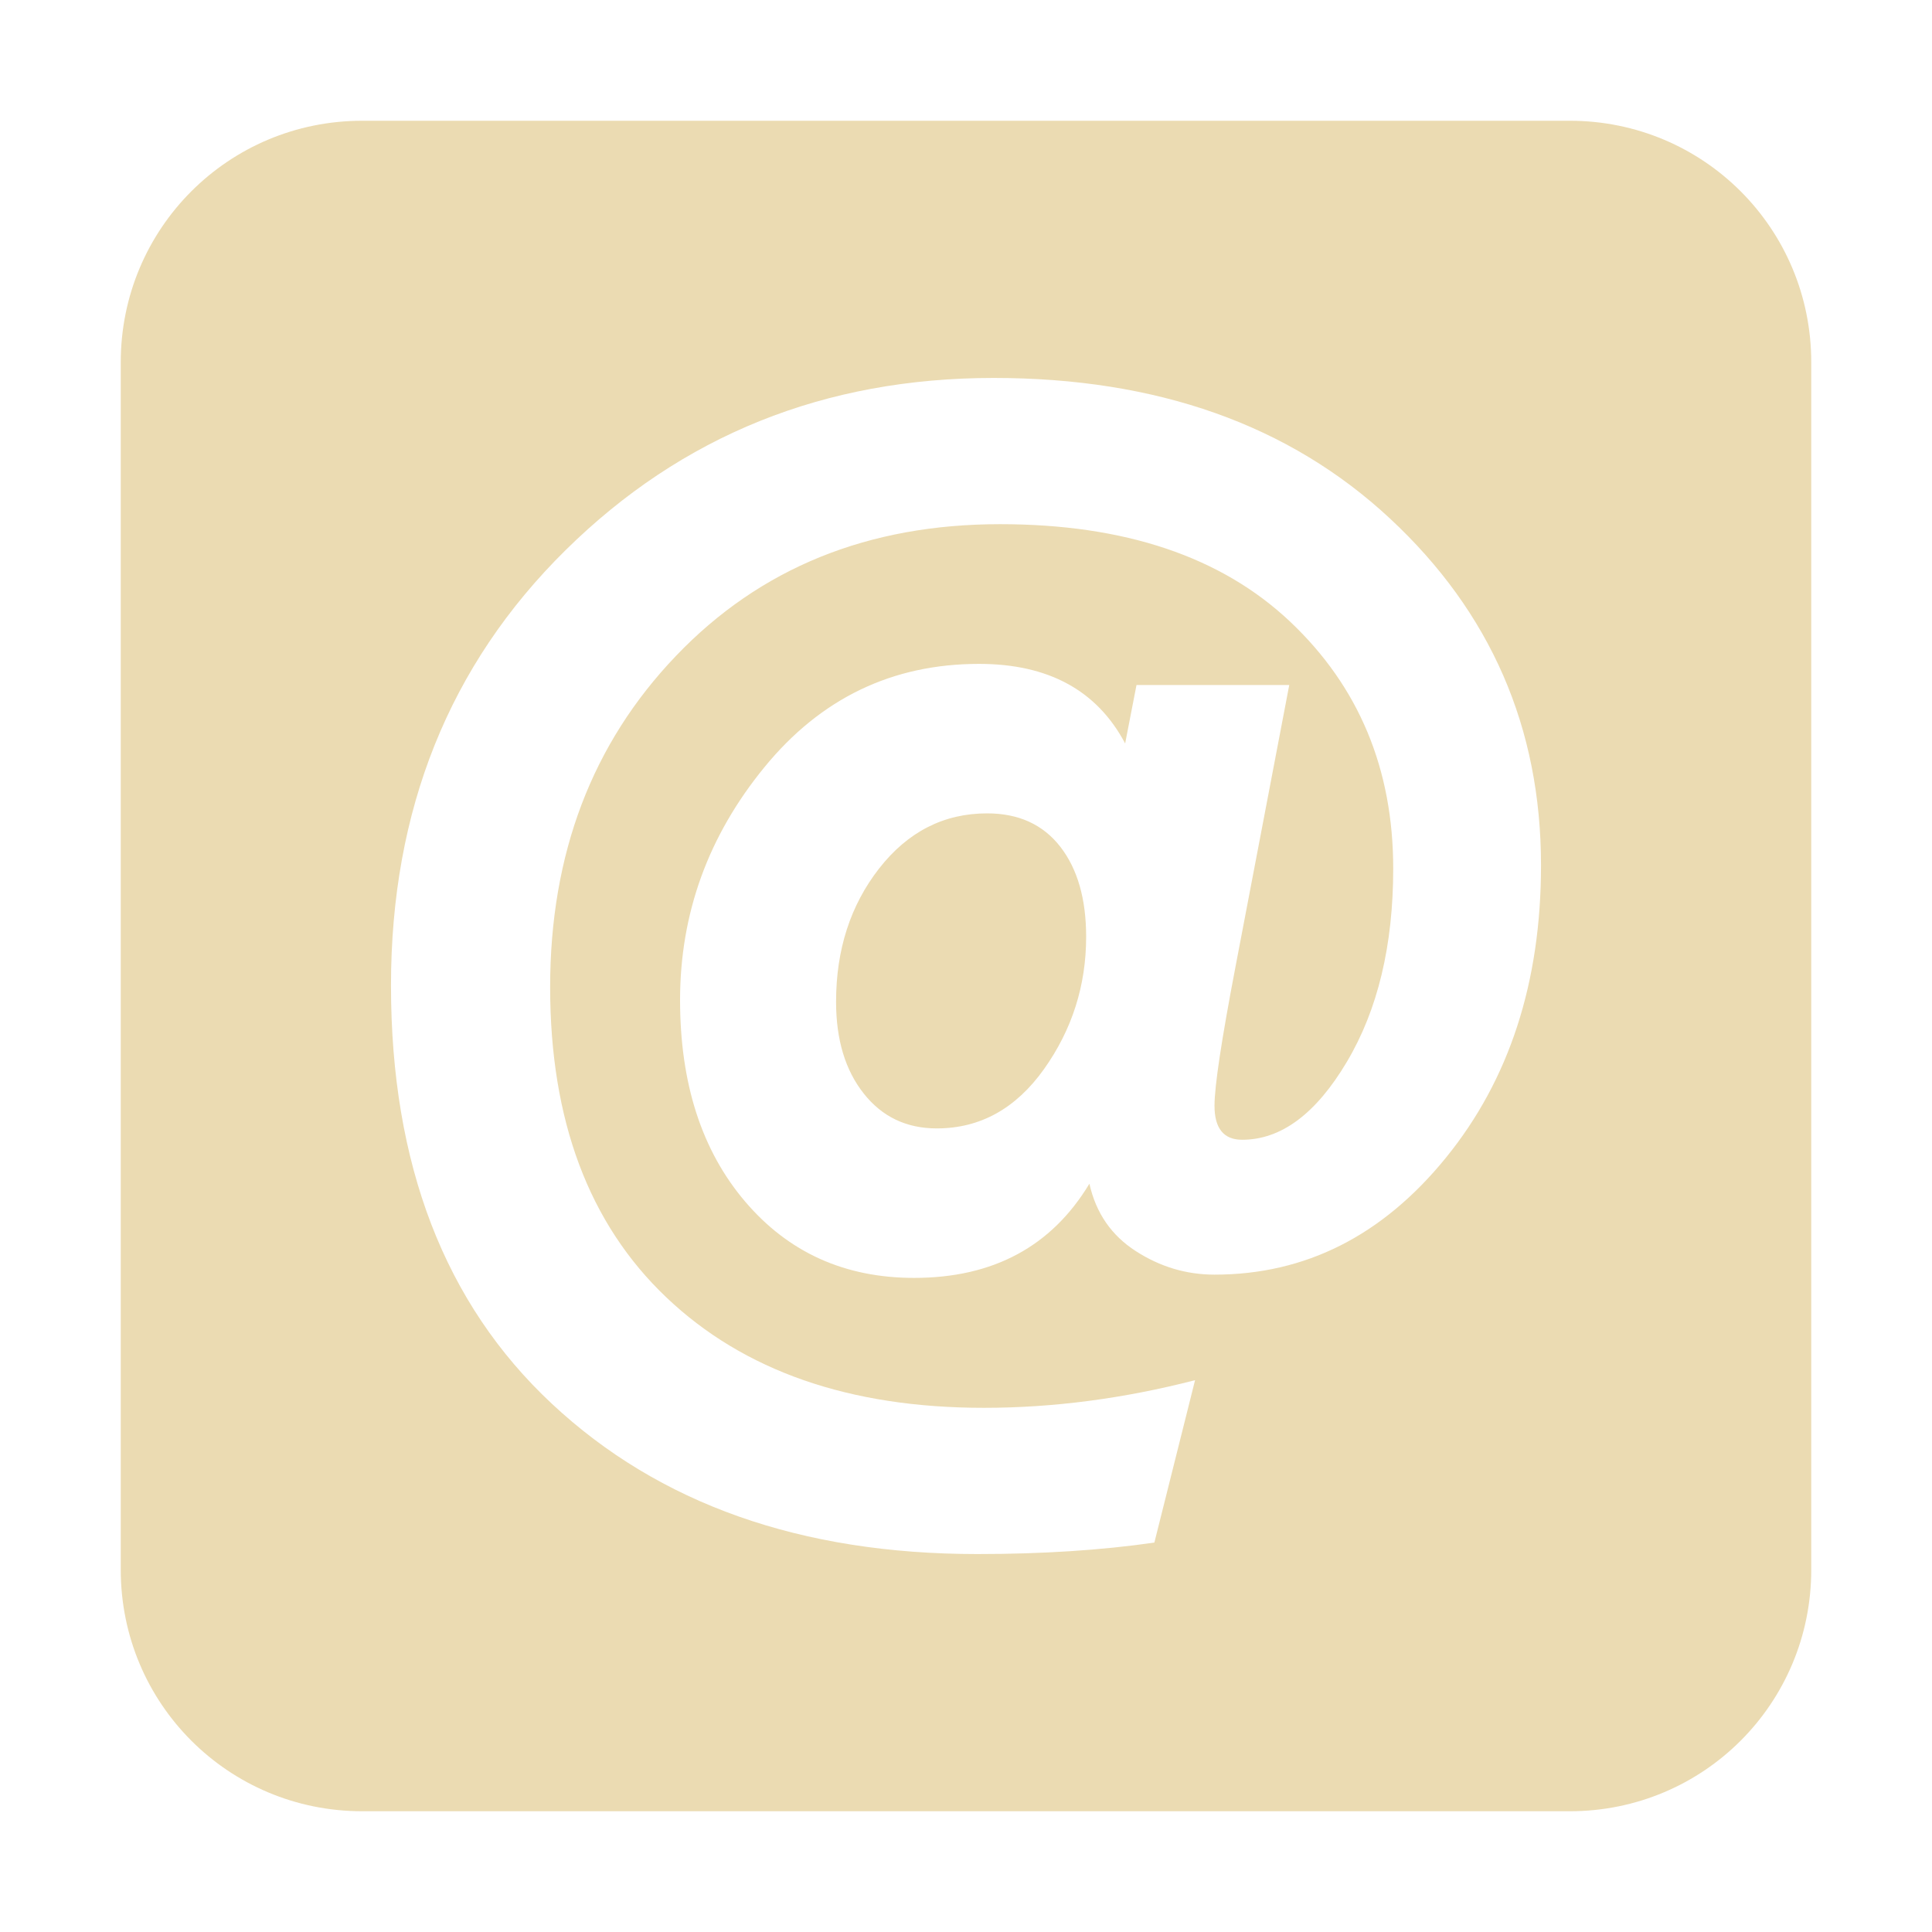
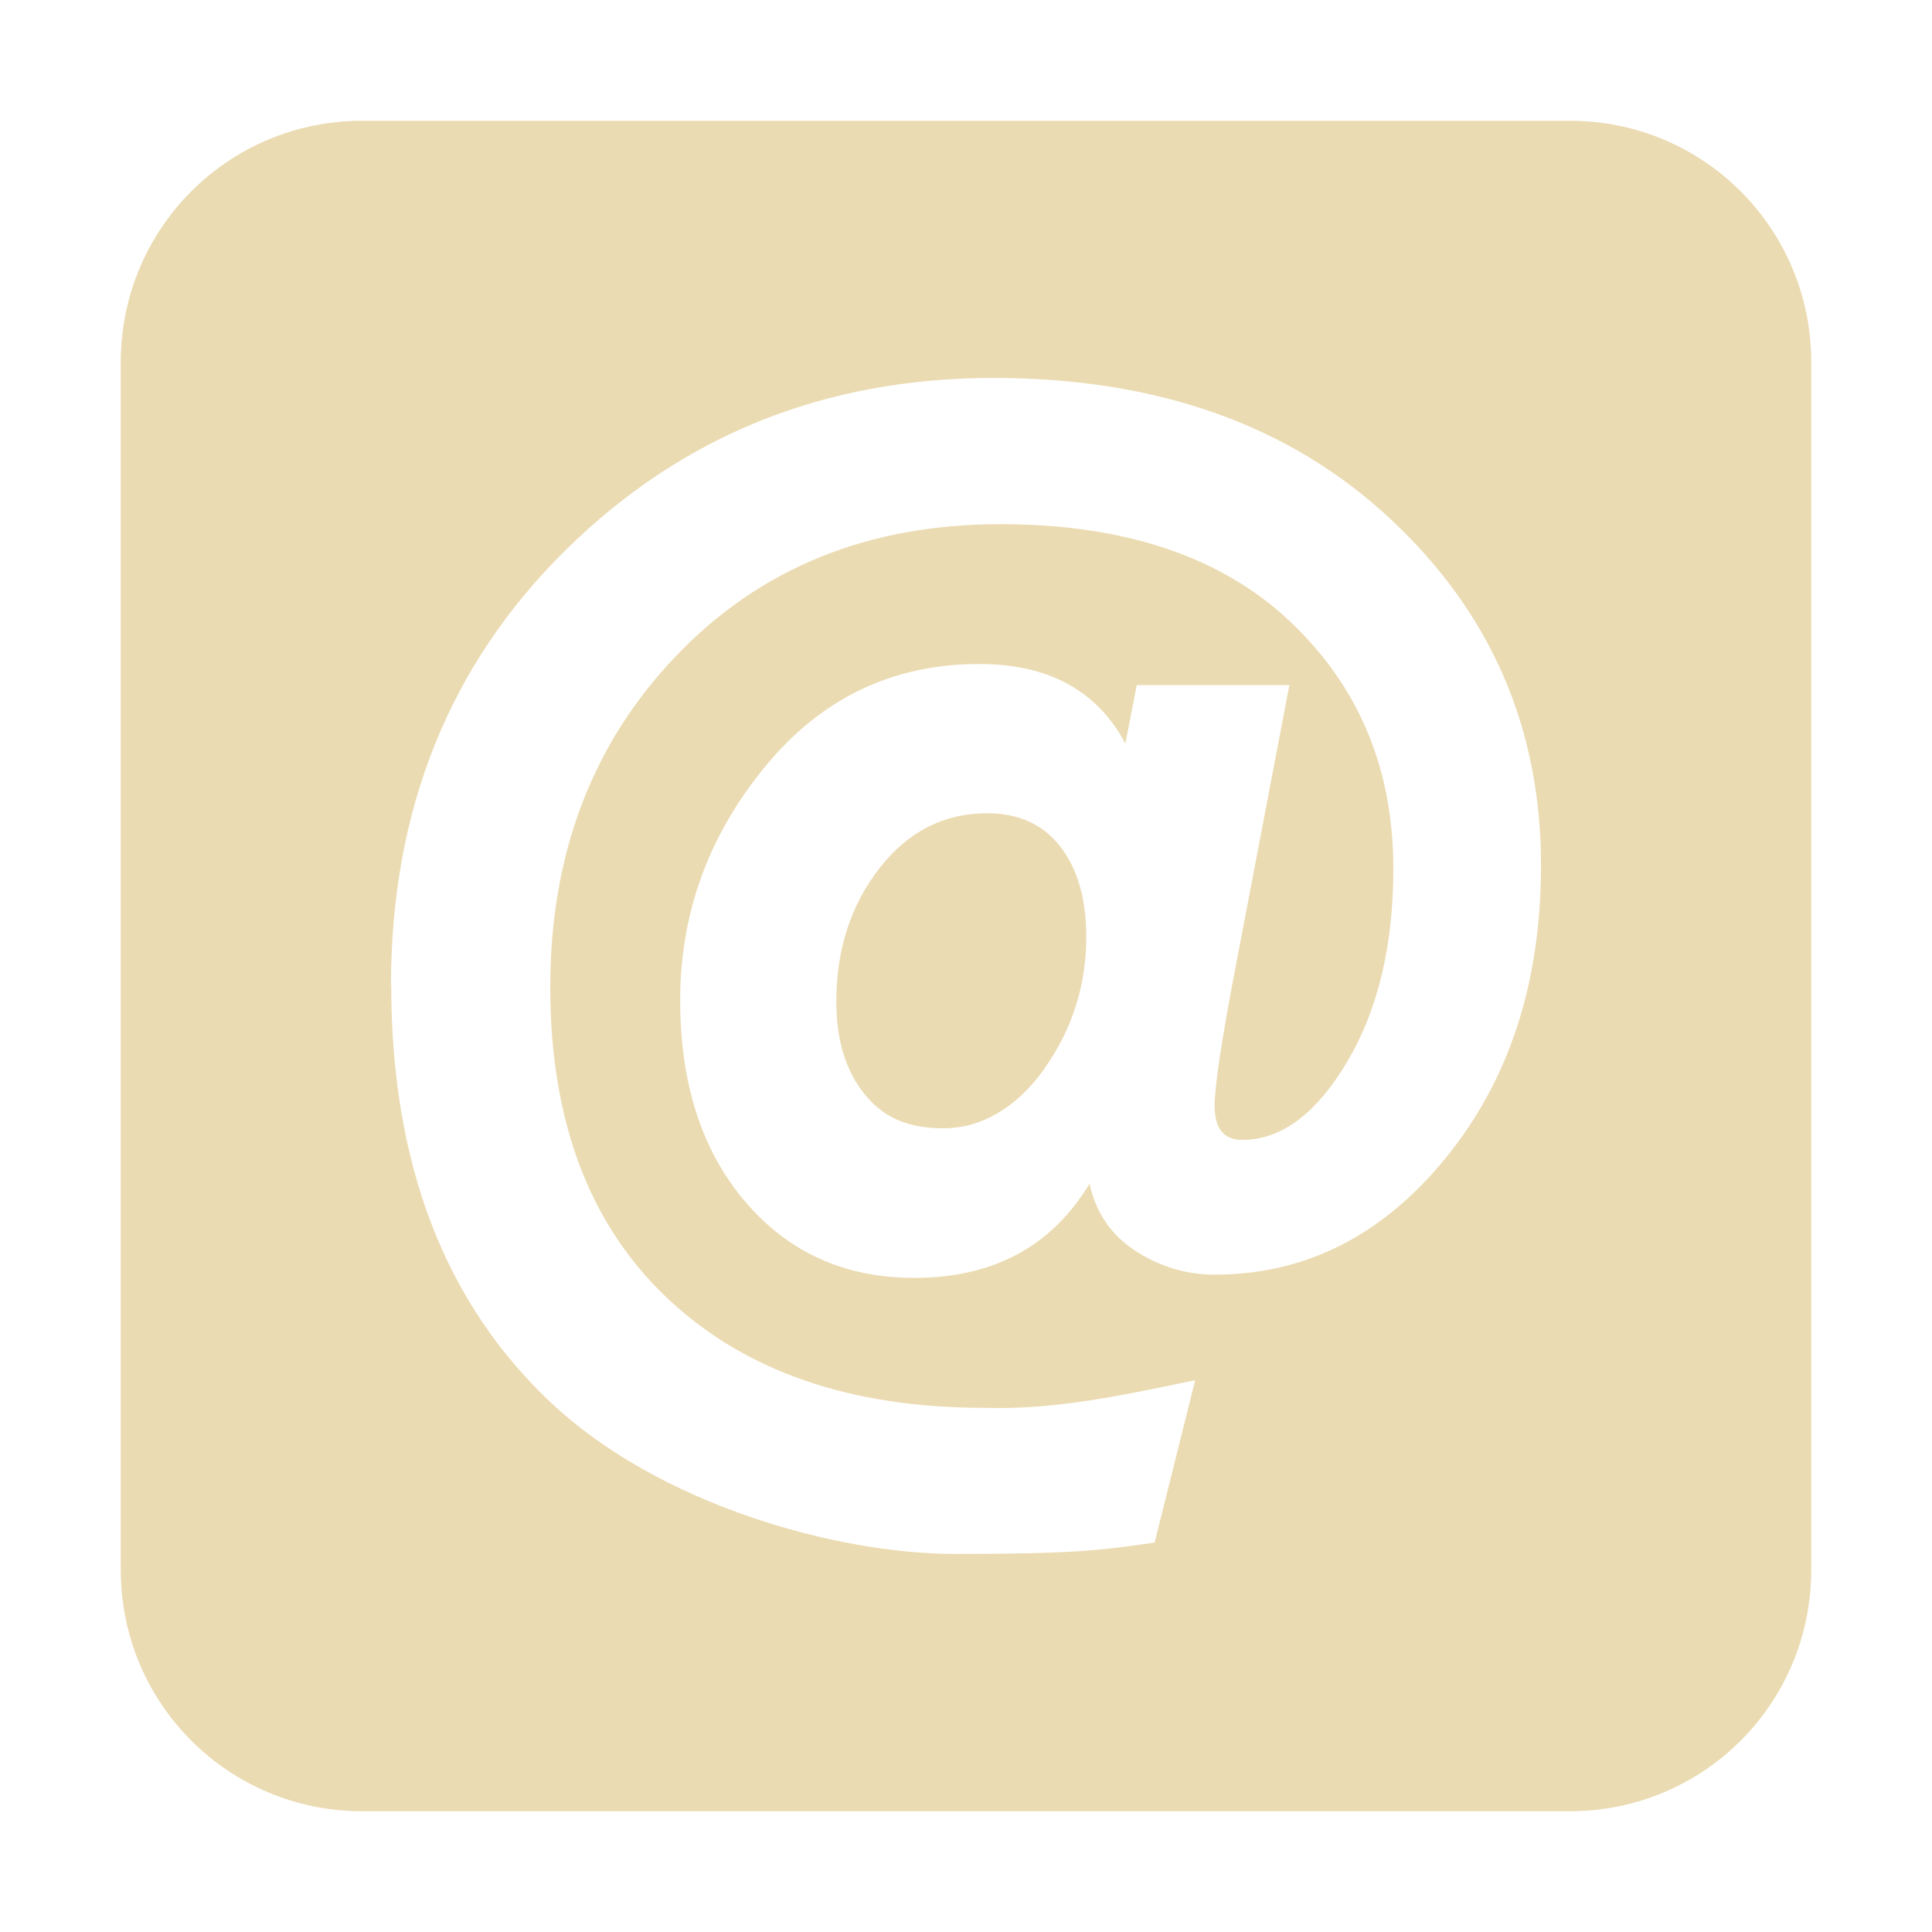
- <svg xmlns="http://www.w3.org/2000/svg" style="isolation:isolate" viewBox="0 0 16 16" width="16" height="16">
-   <path d=" M 3 1 C 1.892 1 1 1.892 1 3 L 1 13 C 1 14.108 1.892 15 3 15 L 13 15 C 14.108 15 15 14.108 15 13 L 15 3 C 15 1.892 14.108 1 13 1 L 3 1 Z  M 7.758 9.345 L 7.758 9.345 L 7.758 9.345 Q 8.296 9.345 8.646 8.854 L 8.646 8.854 L 8.646 8.854 Q 8.995 8.363 8.995 7.758 L 8.995 7.758 L 8.995 7.758 Q 8.995 7.287 8.78 7.011 L 8.78 7.011 L 8.78 7.011 Q 8.565 6.736 8.175 6.736 L 8.175 6.736 L 8.175 6.736 Q 7.637 6.736 7.28 7.193 L 7.28 7.193 L 7.28 7.193 Q 6.924 7.65 6.924 8.296 L 6.924 8.296 L 6.924 8.296 Q 6.924 8.767 7.153 9.056 L 7.153 9.056 L 7.153 9.056 Q 7.381 9.345 7.758 9.345 L 7.758 9.345 L 7.758 9.345 Z  M 8.094 12.87 L 8.094 12.87 L 8.094 12.87 Q 5.902 12.87 4.57 11.625 L 4.57 11.625 L 4.57 11.625 Q 3.238 10.381 3.238 8.161 L 3.238 8.161 L 3.238 8.161 Q 3.238 5.982 4.684 4.556 L 4.684 4.556 L 4.684 4.556 Q 6.13 3.13 8.229 3.13 L 8.229 3.13 L 8.229 3.13 Q 10.26 3.13 11.511 4.294 L 11.511 4.294 L 11.511 4.294 Q 12.762 5.458 12.762 7.166 L 12.762 7.166 L 12.762 7.166 Q 12.762 8.619 11.975 9.587 L 11.975 9.587 L 11.975 9.587 Q 11.188 10.556 10.058 10.556 L 10.058 10.556 L 10.058 10.556 Q 9.708 10.556 9.406 10.361 L 9.406 10.361 L 9.406 10.361 Q 9.103 10.166 9.022 9.803 L 9.022 9.803 L 9.022 9.803 Q 8.552 10.583 7.57 10.583 L 7.57 10.583 L 7.57 10.583 Q 6.709 10.583 6.171 9.951 L 6.171 9.951 L 6.171 9.951 Q 5.632 9.318 5.632 8.282 L 5.632 8.282 L 5.632 8.282 Q 5.632 7.206 6.332 6.352 L 6.332 6.352 L 6.332 6.352 Q 7.031 5.498 8.108 5.498 L 8.108 5.498 L 8.108 5.498 Q 8.969 5.498 9.318 6.157 L 9.318 6.157 L 9.412 5.673 L 10.677 5.673 L 10.233 8 L 10.233 8 Q 10.058 8.915 10.058 9.157 L 10.058 9.157 L 10.058 9.157 Q 10.058 9.439 10.287 9.439 L 10.287 9.439 L 10.287 9.439 Q 10.771 9.439 11.154 8.794 L 11.154 8.794 L 11.154 8.794 Q 11.538 8.148 11.538 7.193 L 11.538 7.193 L 11.538 7.193 Q 11.538 5.955 10.684 5.148 L 10.684 5.148 L 10.684 5.148 Q 9.829 4.341 8.282 4.341 L 8.282 4.341 L 8.282 4.341 Q 6.641 4.341 5.599 5.431 L 5.599 5.431 L 5.599 5.431 Q 4.556 6.52 4.556 8.175 L 4.556 8.175 L 4.556 8.175 Q 4.556 9.829 5.518 10.744 L 5.518 10.744 L 5.518 10.744 Q 6.48 11.659 8.148 11.659 L 8.148 11.659 L 8.148 11.659 Q 9.009 11.659 9.897 11.43 L 9.897 11.43 L 9.56 12.775 L 9.56 12.775 Q 8.901 12.87 8.094 12.87 L 8.094 12.87 L 8.094 12.87 Z " fill-rule="evenodd" id="Compound Shape" fill="#ebdbb2" />
+ <svg xmlns="http://www.w3.org/2000/svg" width="16" height="16" version="1.1">
+   <defs>
+     <style type="text/css">.ColorScheme-Text { color:#ebdbb2; } .ColorScheme-Highlight { color:#458588; }</style>
+   </defs>
+   <path class="ColorScheme-Text" d="m3 1c-1.108 0-2 0.892-2 2v10c0 1.108 0.892 2 2 2h10c1.108 0 2-0.892 2-2v-10c0-1.108-0.892-2-2-2zm5.646 7.854c0.233-0.327 0.35-0.693 0.35-1.096 0-0.314-0.072-0.563-0.215-0.747-0.143-0.184-0.345-0.276-0.605-0.276-0.359 0-0.657 0.152-0.894 0.457s-0.356 0.673-0.356 1.103c0 0.314 0.076 0.567 0.229 0.76 0.152 0.193 0.354 0.289 0.659 0.289s0.601-0.164 0.834-0.491zm-5.408-0.693c0-1.453 0.482-2.654 1.446-3.605 0.964-0.951 2.146-1.426 3.545-1.426 1.354 0 2.448 0.388 3.282 1.164 0.834 0.776 1.251 1.733 1.251 2.872 0 0.969-0.262 1.776-0.787 2.421-0.525 0.646-1.164 0.969-1.917 0.969-0.233 0-0.451-0.065-0.652-0.195-0.202-0.13-0.33-0.316-0.383-0.558-0.314 0.52-0.798 0.78-1.453 0.78-0.574 0-1.04-0.211-1.399-0.632s-0.538-0.978-0.538-1.668c0-0.717 0.233-1.361 0.7-1.93 0.466-0.57 1.058-0.854 1.776-0.854 0.574 0 0.978 0.22 1.211 0.659l0.094-0.484h1.264c-0.148 0.776-0.296 1.551-0.444 2.327-0.117 0.61-0.175 0.995-0.175 1.157 0 0.188 0.076 0.282 0.229 0.282 0.323 0 0.612-0.215 0.868-0.646 0.256-0.43 0.383-0.964 0.383-1.601 0-0.825-0.285-1.507-0.854-2.045s-1.37-0.807-2.401-0.807c-1.094 0-1.989 0.363-2.684 1.09-0.695 0.726-1.043 1.641-1.043 2.744s0.321 1.959 0.962 2.569 1.518 0.915 2.63 0.915c0.595 0.019 1.172-0.109 1.749-0.229l-0.336 1.345c-0.439 0.063-0.65 0.094-1.65 0.094-1 2e-6 -2.453-0.415-3.34-1.244s-1.332-1.984-1.332-3.464z" fill="currentColor" />
</svg>
